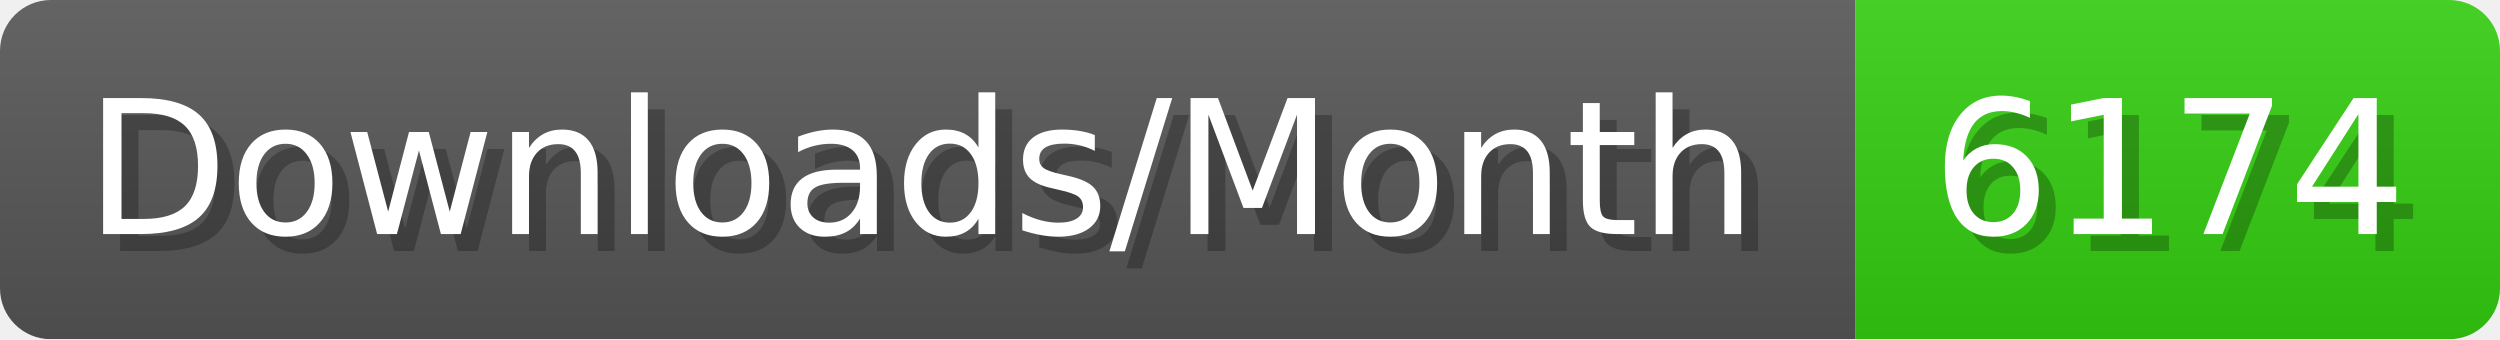
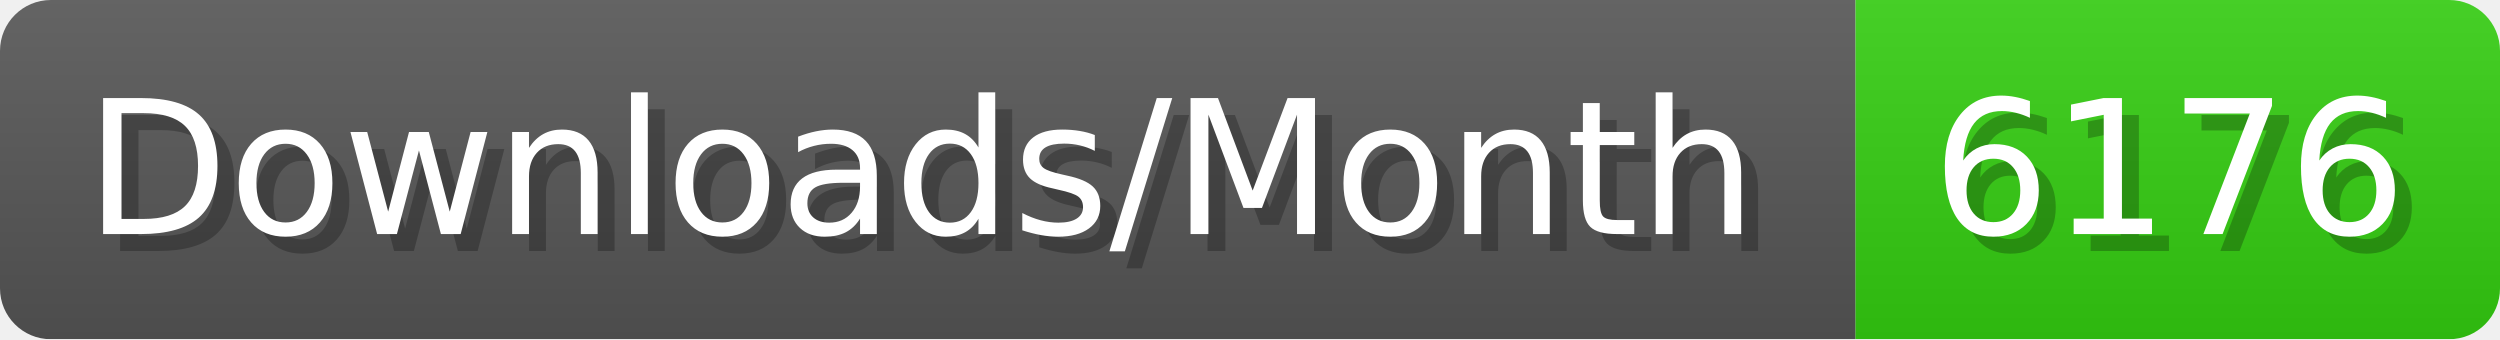
- <svg xmlns="http://www.w3.org/2000/svg" width="147.4" height="20" viewBox="0 0 1474 200" role="img" aria-label="Downloads/Month: 6174">
+ <svg xmlns="http://www.w3.org/2000/svg" width="147.4" height="20" viewBox="0 0 1474 200" role="img" aria-label="Downloads/Month: 6176">
  <linearGradient id="YlXUI" x2="0" y2="100%">
    <stop offset="0" stop-opacity=".1" stop-color="#EEE" />
    <stop offset="1" stop-opacity=".1" />
  </linearGradient>
  <mask id="JHhop">
    <rect width="1474" height="200" rx="30" fill="#FFF" />
  </mask>
  <g mask="url(#JHhop)">
    <rect width="1094" height="200" fill="#555" />
    <rect width="380" height="200" fill="#3C1" x="1094" />
    <rect width="1474" height="200" fill="url(#YlXUI)" />
  </g>
  <g aria-hidden="true" fill="#fff" text-anchor="start" font-family="Verdana,DejaVu Sans,sans-serif" font-size="110">
    <text x="60" y="148" textLength="994" fill="#000" opacity="0.25">Downloads/Month</text>
    <text x="50" y="138" textLength="994">Downloads/Month</text>
-     <text x="1149" y="148" textLength="280" fill="#000" opacity="0.25">6174</text>
-     <text x="1139" y="138" textLength="280">6174</text>
+     <text x="1149" y="148" textLength="280" fill="#000" opacity="0.25">6176</text>
+     <text x="1139" y="138" textLength="280">6176</text>
  </g>
</svg>
